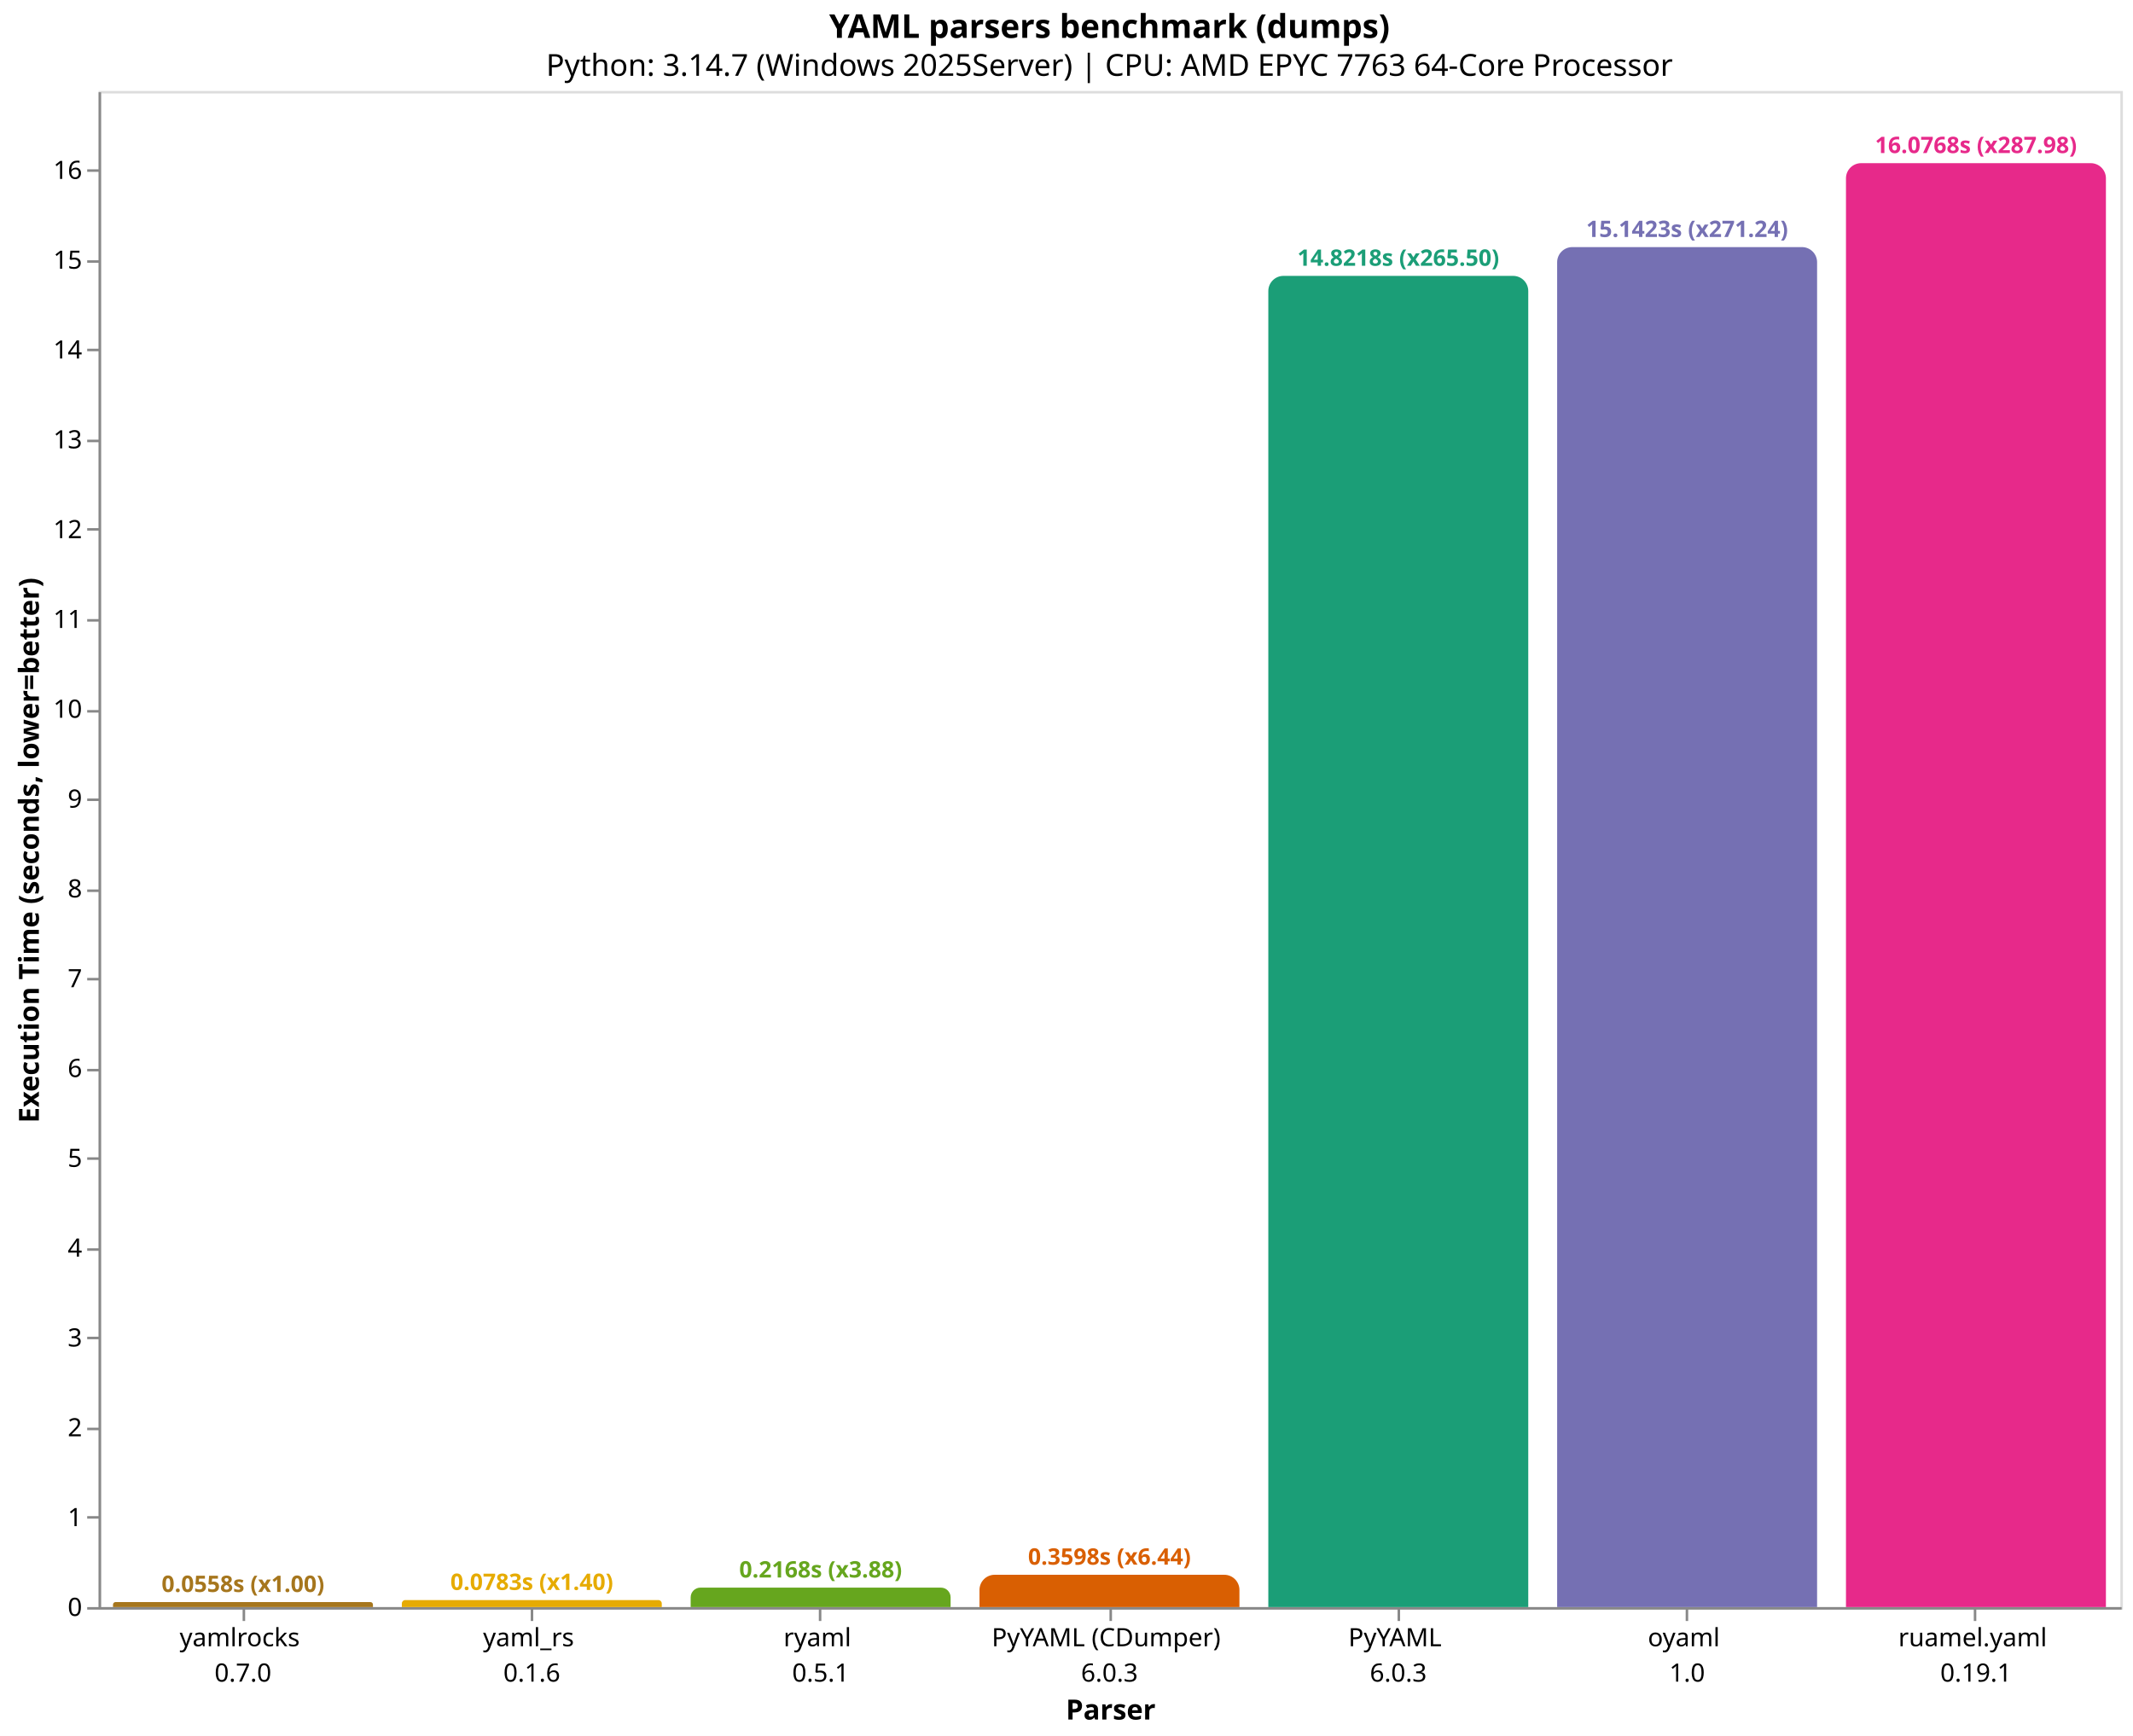
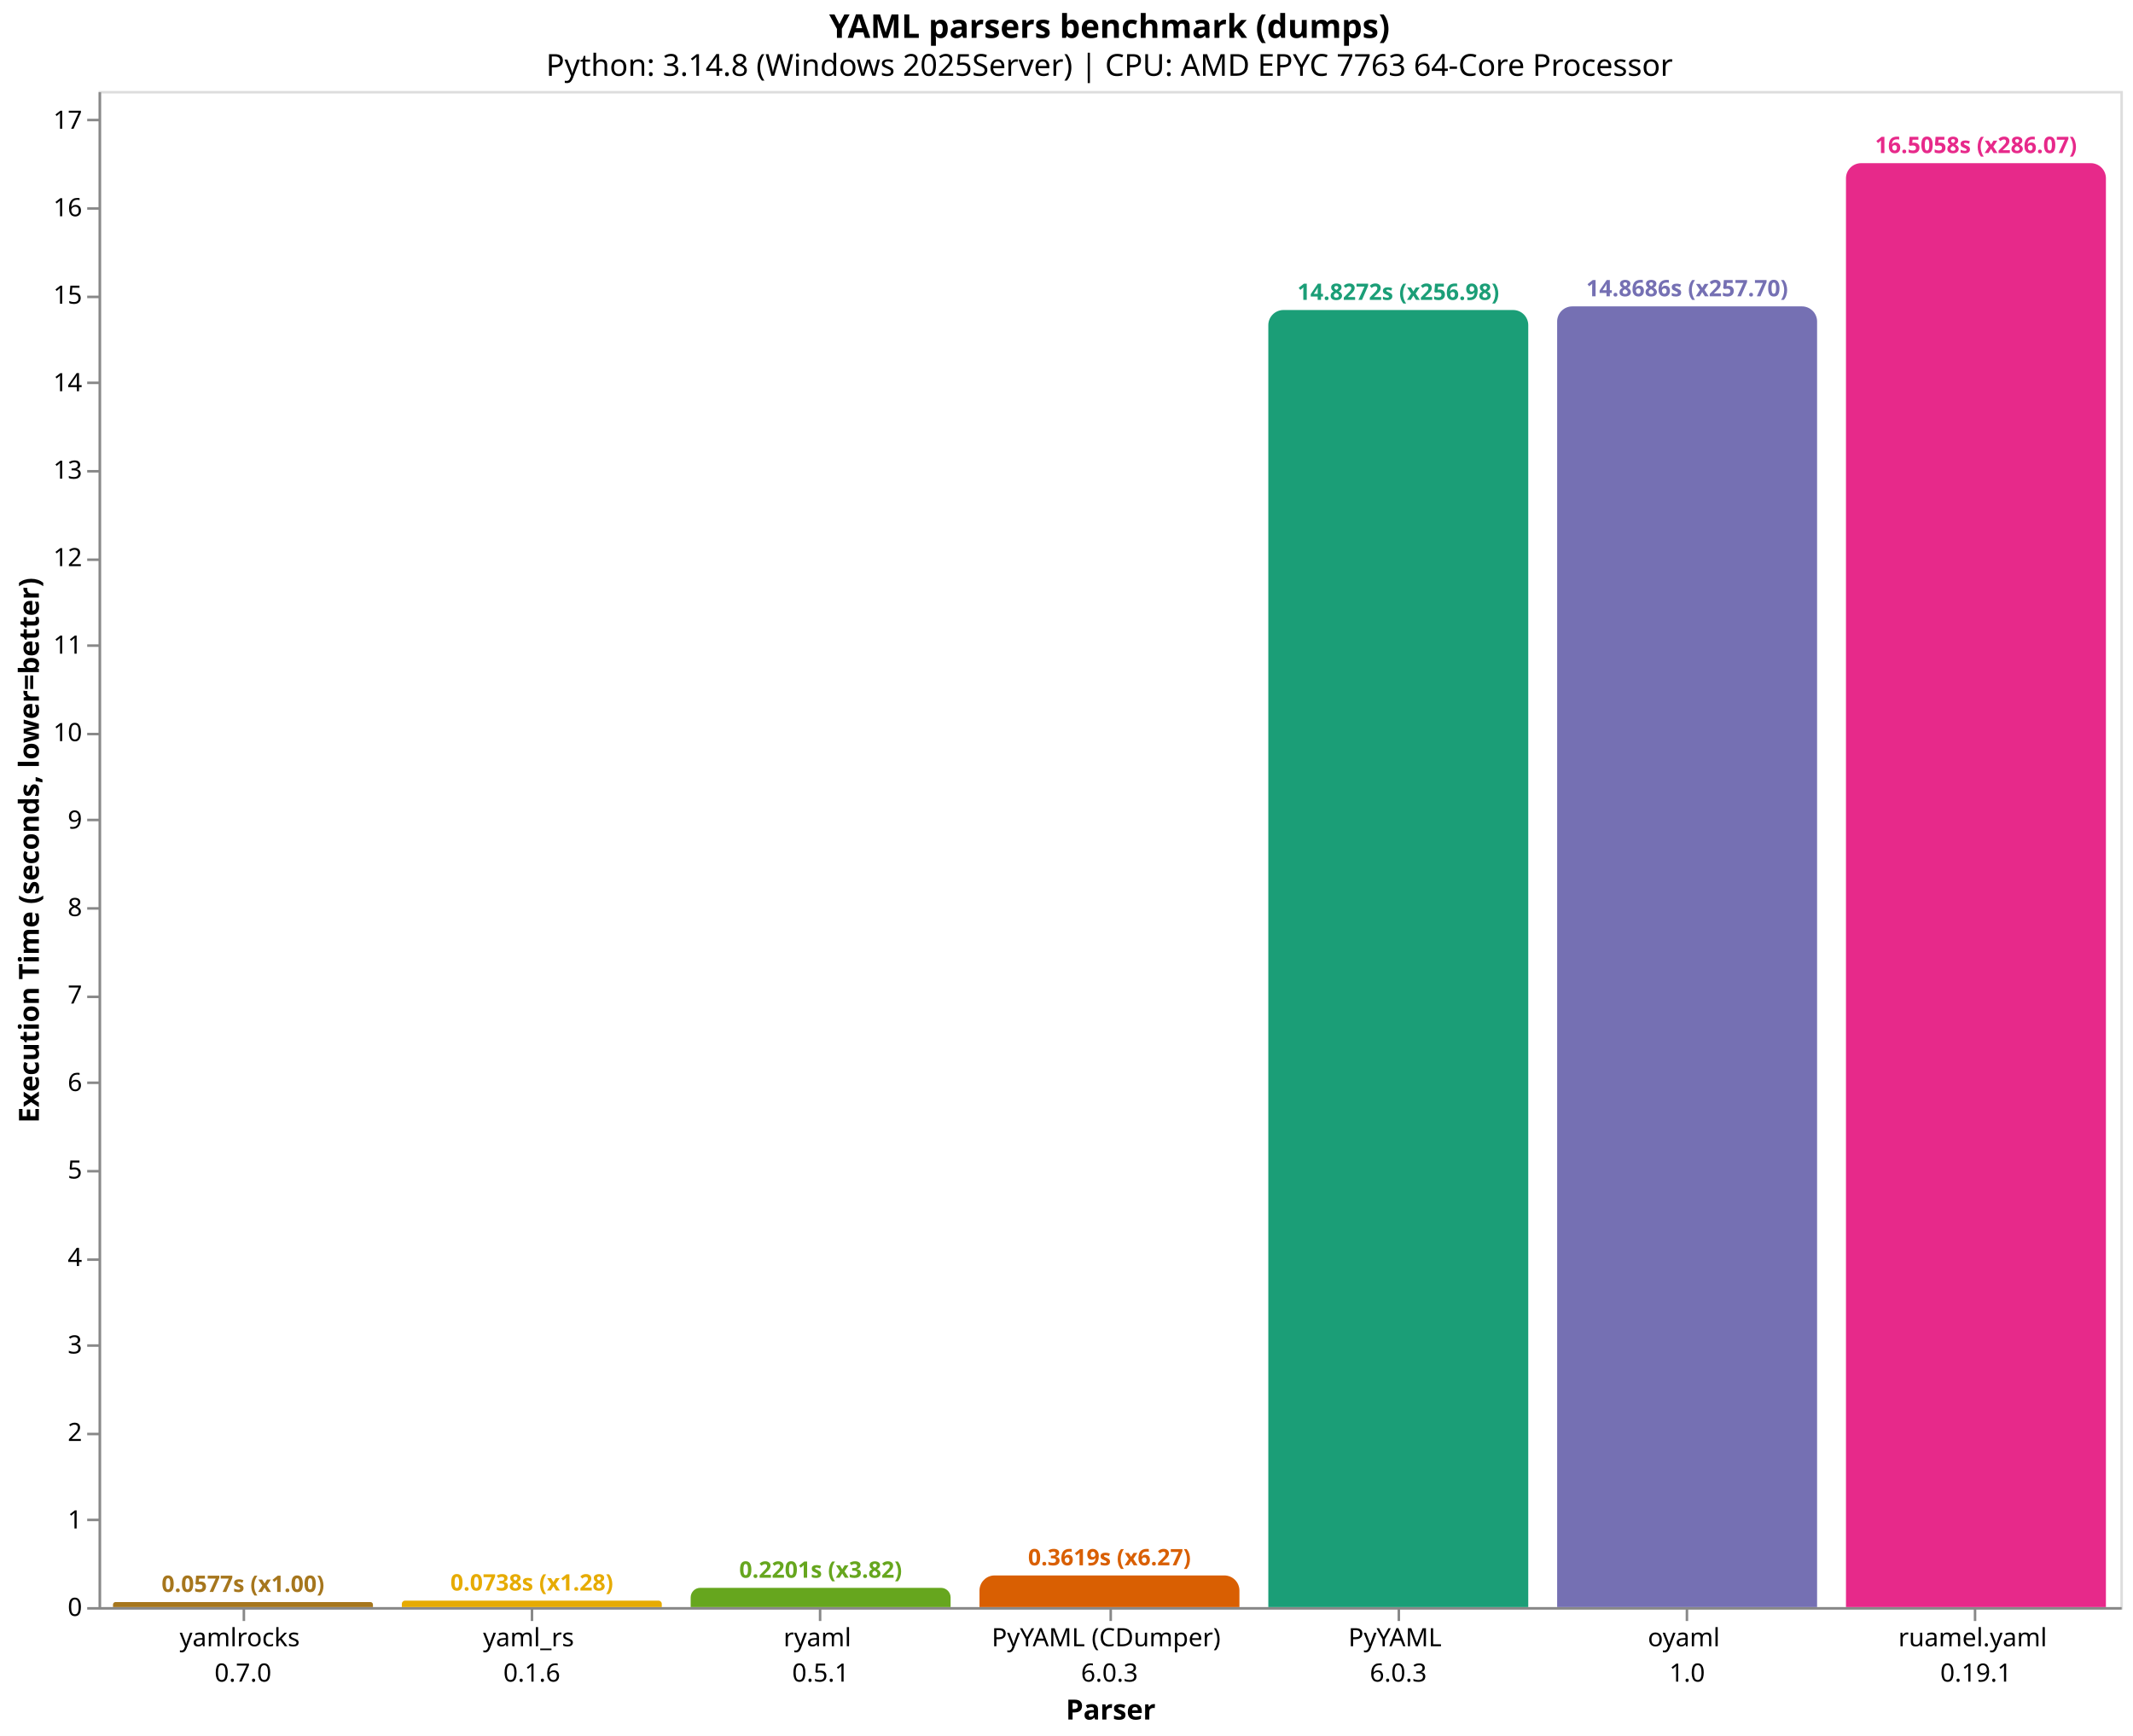
<svg xmlns="http://www.w3.org/2000/svg" version="1.1" class="marks" width="844" height="687" viewBox="0 0 844 687">
  <rect width="844" height="687" fill="white" />
  <g fill="none" stroke-miterlimit="10" transform="translate(39,36)">
    <g class="mark-group role-frame root" role="graphics-object" aria-roledescription="group mark container">
      <g transform="translate(0,0)">
        <path class="background" aria-hidden="true" d="M0.5,0.5h800v600h-800Z" stroke="#ddd" />
        <g>
          <g class="mark-group role-axis" role="graphics-symbol" aria-roledescription="axis" aria-label="X-axis titled 'Parser' for a discrete scale with 7 values: yamlrocks&#10;0.7.0, yaml_rs&#10;0.1.6, ryaml&#10;0.5.1, PyYAML (CDumper)&#10;6.0.3, PyYAML&#10;6.0.3, oyaml&#10;1.0, ruamel.yaml&#10;0.19.1">
            <g transform="translate(0.5,600.5)">
              <path class="background" aria-hidden="true" d="M0,0h0v0h0Z" pointer-events="none" />
              <g>
                <g class="mark-rule role-axis-tick" pointer-events="none">
                  <line transform="translate(57,0)" x2="0" y2="5" stroke="#888" stroke-width="1" opacity="1" />
                  <line transform="translate(171,0)" x2="0" y2="5" stroke="#888" stroke-width="1" opacity="1" />
                  <line transform="translate(285,0)" x2="0" y2="5" stroke="#888" stroke-width="1" opacity="1" />
                  <line transform="translate(400,0)" x2="0" y2="5" stroke="#888" stroke-width="1" opacity="1" />
                  <line transform="translate(514,0)" x2="0" y2="5" stroke="#888" stroke-width="1" opacity="1" />
                  <line transform="translate(628,0)" x2="0" y2="5" stroke="#888" stroke-width="1" opacity="1" />
                  <line transform="translate(742,0)" x2="0" y2="5" stroke="#888" stroke-width="1" opacity="1" />
                </g>
                <g class="mark-text role-axis-label" pointer-events="none">
                  <text text-anchor="middle" transform="translate(56.64286,15)" font-family="sans-serif" font-size="10px" fill="#000" opacity="1">
                    <tspan>yamlrocks</tspan>
                    <tspan x="0" dy="14">0.7.0</tspan>
                  </text>
                  <text text-anchor="middle" transform="translate(170.9286,15)" font-family="sans-serif" font-size="10px" fill="#000" opacity="1">
                    <tspan>yaml_rs</tspan>
                    <tspan x="0" dy="14">0.1.6</tspan>
                  </text>
                  <text text-anchor="middle" transform="translate(285.2143,15)" font-family="sans-serif" font-size="10px" fill="#000" opacity="1">
                    <tspan>ryaml</tspan>
                    <tspan x="0" dy="14">0.5.1</tspan>
                  </text>
                  <text text-anchor="middle" transform="translate(399.5,15)" font-family="sans-serif" font-size="10px" fill="#000" opacity="1">
                    <tspan>PyYAML (CDumper)</tspan>
                    <tspan x="0" dy="14">6.0.3</tspan>
                  </text>
                  <text text-anchor="middle" transform="translate(513.7857,15)" font-family="sans-serif" font-size="10px" fill="#000" opacity="1">
                    <tspan>PyYAML</tspan>
                    <tspan x="0" dy="14">6.0.3</tspan>
                  </text>
                  <text text-anchor="middle" transform="translate(628.0714,15)" font-family="sans-serif" font-size="10px" fill="#000" opacity="1">
                    <tspan>oyaml</tspan>
                    <tspan x="0" dy="14">1.0</tspan>
                  </text>
                  <text text-anchor="middle" transform="translate(742.3571,15)" font-family="sans-serif" font-size="10px" fill="#000" opacity="1">
                    <tspan>ruamel.yaml</tspan>
                    <tspan x="0" dy="14">0.19.1</tspan>
                  </text>
                </g>
                <g class="mark-rule role-axis-domain" pointer-events="none">
                  <line transform="translate(0,0)" x2="800" y2="0" stroke="#888" stroke-width="1" opacity="1" />
                </g>
                <g class="mark-text role-axis-title" pointer-events="none">
                  <text text-anchor="middle" transform="translate(400,44)" font-family="sans-serif" font-size="11px" font-weight="bold" fill="#000" opacity="1">Parser</text>
                </g>
              </g>
              <path class="foreground" aria-hidden="true" d="" pointer-events="none" display="none" />
            </g>
          </g>
          <g class="mark-group role-axis" role="graphics-symbol" aria-roledescription="axis" aria-label="Y-axis titled 'Execution Time (seconds, lower=better)' for a linear scale with values from 0 to 17">
            <g transform="translate(0.5,0.5)">
              <path class="background" aria-hidden="true" d="M0,0h0v0h0Z" pointer-events="none" />
              <g>
                <g class="mark-rule role-axis-tick" pointer-events="none">
                  <line transform="translate(0,600)" x2="-5" y2="0" stroke="#888" stroke-width="1" opacity="1" />
-                   <line transform="translate(0,564)" x2="-5" y2="0" stroke="#888" stroke-width="1" opacity="1" />
-                   <line transform="translate(0,529)" x2="-5" y2="0" stroke="#888" stroke-width="1" opacity="1" />
-                   <line transform="translate(0,493)" x2="-5" y2="0" stroke="#888" stroke-width="1" opacity="1" />
-                   <line transform="translate(0,458)" x2="-5" y2="0" stroke="#888" stroke-width="1" opacity="1" />
-                   <line transform="translate(0,422)" x2="-5" y2="0" stroke="#888" stroke-width="1" opacity="1" />
-                   <line transform="translate(0,387)" x2="-5" y2="0" stroke="#888" stroke-width="1" opacity="1" />
-                   <line transform="translate(0,351)" x2="-5" y2="0" stroke="#888" stroke-width="1" opacity="1" />
-                   <line transform="translate(0,316)" x2="-5" y2="0" stroke="#888" stroke-width="1" opacity="1" />
-                   <line transform="translate(0,280)" x2="-5" y2="0" stroke="#888" stroke-width="1" opacity="1" />
-                   <line transform="translate(0,245)" x2="-5" y2="0" stroke="#888" stroke-width="1" opacity="1" />
-                   <line transform="translate(0,209)" x2="-5" y2="0" stroke="#888" stroke-width="1" opacity="1" />
-                   <line transform="translate(0,173)" x2="-5" y2="0" stroke="#888" stroke-width="1" opacity="1" />
-                   <line transform="translate(0,138)" x2="-5" y2="0" stroke="#888" stroke-width="1" opacity="1" />
-                   <line transform="translate(0,102)" x2="-5" y2="0" stroke="#888" stroke-width="1" opacity="1" />
-                   <line transform="translate(0,67)" x2="-5" y2="0" stroke="#888" stroke-width="1" opacity="1" />
-                   <line transform="translate(0,31)" x2="-5" y2="0" stroke="#888" stroke-width="1" opacity="1" />
+                   <line transform="translate(0,565)" x2="-5" y2="0" stroke="#888" stroke-width="1" opacity="1" />
+                   <line transform="translate(0,531)" x2="-5" y2="0" stroke="#888" stroke-width="1" opacity="1" />
+                   <line transform="translate(0,496)" x2="-5" y2="0" stroke="#888" stroke-width="1" opacity="1" />
+                   <line transform="translate(0,462)" x2="-5" y2="0" stroke="#888" stroke-width="1" opacity="1" />
+                   <line transform="translate(0,427)" x2="-5" y2="0" stroke="#888" stroke-width="1" opacity="1" />
+                   <line transform="translate(0,392)" x2="-5" y2="0" stroke="#888" stroke-width="1" opacity="1" />
+                   <line transform="translate(0,358)" x2="-5" y2="0" stroke="#888" stroke-width="1" opacity="1" />
+                   <line transform="translate(0,323)" x2="-5" y2="0" stroke="#888" stroke-width="1" opacity="1" />
+                   <line transform="translate(0,288)" x2="-5" y2="0" stroke="#888" stroke-width="1" opacity="1" />
+                   <line transform="translate(0,254)" x2="-5" y2="0" stroke="#888" stroke-width="1" opacity="1" />
+                   <line transform="translate(0,219)" x2="-5" y2="0" stroke="#888" stroke-width="1" opacity="1" />
+                   <line transform="translate(0,185)" x2="-5" y2="0" stroke="#888" stroke-width="1" opacity="1" />
+                   <line transform="translate(0,150)" x2="-5" y2="0" stroke="#888" stroke-width="1" opacity="1" />
+                   <line transform="translate(0,115)" x2="-5" y2="0" stroke="#888" stroke-width="1" opacity="1" />
+                   <line transform="translate(0,81)" x2="-5" y2="0" stroke="#888" stroke-width="1" opacity="1" />
+                   <line transform="translate(0,46)" x2="-5" y2="0" stroke="#888" stroke-width="1" opacity="1" />
+                   <line transform="translate(0,11)" x2="-5" y2="0" stroke="#888" stroke-width="1" opacity="1" />
                </g>
                <g class="mark-text role-axis-label" pointer-events="none">
                  <text text-anchor="end" transform="translate(-7,603)" font-family="sans-serif" font-size="10px" fill="#000" opacity="1">0</text>
-                   <text text-anchor="end" transform="translate(-7,567.4564)" font-family="sans-serif" font-size="10px" fill="#000" opacity="1">1</text>
-                   <text text-anchor="end" transform="translate(-7,531.9128)" font-family="sans-serif" font-size="10px" fill="#000" opacity="1">2</text>
-                   <text text-anchor="end" transform="translate(-7,496.3692)" font-family="sans-serif" font-size="10px" fill="#000" opacity="1">3</text>
-                   <text text-anchor="end" transform="translate(-7,460.8256)" font-family="sans-serif" font-size="10px" fill="#000" opacity="1">4</text>
-                   <text text-anchor="end" transform="translate(-7,425.282)" font-family="sans-serif" font-size="10px" fill="#000" opacity="1">5</text>
-                   <text text-anchor="end" transform="translate(-7,389.7384)" font-family="sans-serif" font-size="10px" fill="#000" opacity="1">6</text>
-                   <text text-anchor="end" transform="translate(-7,354.1948)" font-family="sans-serif" font-size="10px" fill="#000" opacity="1">7</text>
-                   <text text-anchor="end" transform="translate(-7,318.6512)" font-family="sans-serif" font-size="10px" fill="#000" opacity="1">8</text>
-                   <text text-anchor="end" transform="translate(-7,283.1076)" font-family="sans-serif" font-size="10px" fill="#000" opacity="1">9</text>
-                   <text text-anchor="end" transform="translate(-7,247.564)" font-family="sans-serif" font-size="10px" fill="#000" opacity="1">10</text>
-                   <text text-anchor="end" transform="translate(-7,212.0204)" font-family="sans-serif" font-size="10px" fill="#000" opacity="1">11</text>
-                   <text text-anchor="end" transform="translate(-7,176.4768)" font-family="sans-serif" font-size="10px" fill="#000" opacity="1">12</text>
-                   <text text-anchor="end" transform="translate(-7,140.9332)" font-family="sans-serif" font-size="10px" fill="#000" opacity="1">13</text>
-                   <text text-anchor="end" transform="translate(-7,105.3896)" font-family="sans-serif" font-size="10px" fill="#000" opacity="1">14</text>
-                   <text text-anchor="end" transform="translate(-7,69.84597)" font-family="sans-serif" font-size="10px" fill="#000" opacity="1">15</text>
-                   <text text-anchor="end" transform="translate(-7,34.30236)" font-family="sans-serif" font-size="10px" fill="#000" opacity="1">16</text>
+                   <text text-anchor="end" transform="translate(-7,568.3801)" font-family="sans-serif" font-size="10px" fill="#000" opacity="1">1</text>
+                   <text text-anchor="end" transform="translate(-7,533.7602)" font-family="sans-serif" font-size="10px" fill="#000" opacity="1">2</text>
+                   <text text-anchor="end" transform="translate(-7,499.1403)" font-family="sans-serif" font-size="10px" fill="#000" opacity="1">3</text>
+                   <text text-anchor="end" transform="translate(-7,464.5204)" font-family="sans-serif" font-size="10px" fill="#000" opacity="1">4</text>
+                   <text text-anchor="end" transform="translate(-7,429.9005)" font-family="sans-serif" font-size="10px" fill="#000" opacity="1">5</text>
+                   <text text-anchor="end" transform="translate(-7,395.2806)" font-family="sans-serif" font-size="10px" fill="#000" opacity="1">6</text>
+                   <text text-anchor="end" transform="translate(-7,360.6607)" font-family="sans-serif" font-size="10px" fill="#000" opacity="1">7</text>
+                   <text text-anchor="end" transform="translate(-7,326.0408)" font-family="sans-serif" font-size="10px" fill="#000" opacity="1">8</text>
+                   <text text-anchor="end" transform="translate(-7,291.4209)" font-family="sans-serif" font-size="10px" fill="#000" opacity="1">9</text>
+                   <text text-anchor="end" transform="translate(-7,256.8009)" font-family="sans-serif" font-size="10px" fill="#000" opacity="1">10</text>
+                   <text text-anchor="end" transform="translate(-7,222.181)" font-family="sans-serif" font-size="10px" fill="#000" opacity="1">11</text>
+                   <text text-anchor="end" transform="translate(-7,187.5611)" font-family="sans-serif" font-size="10px" fill="#000" opacity="1">12</text>
+                   <text text-anchor="end" transform="translate(-7,152.9412)" font-family="sans-serif" font-size="10px" fill="#000" opacity="1">13</text>
+                   <text text-anchor="end" transform="translate(-7,118.3213)" font-family="sans-serif" font-size="10px" fill="#000" opacity="1">14</text>
+                   <text text-anchor="end" transform="translate(-7,83.70142)" font-family="sans-serif" font-size="10px" fill="#000" opacity="1">15</text>
+                   <text text-anchor="end" transform="translate(-7,49.08151)" font-family="sans-serif" font-size="10px" fill="#000" opacity="1">16</text>
+                   <text text-anchor="end" transform="translate(-7,14.46161)" font-family="sans-serif" font-size="10px" fill="#000" opacity="1">17</text>
                </g>
                <g class="mark-rule role-axis-domain" pointer-events="none">
                  <line transform="translate(0,600)" x2="0" y2="-600" stroke="#888" stroke-width="1" opacity="1" />
                </g>
                <g class="mark-text role-axis-title" pointer-events="none">
                  <text text-anchor="middle" transform="translate(-22.12305,300) rotate(-90) translate(0,-2)" font-family="sans-serif" font-size="11px" font-weight="bold" fill="#000" opacity="1">Execution Time (seconds, lower=better)</text>
                </g>
              </g>
              <path class="foreground" aria-hidden="true" d="" pointer-events="none" display="none" />
            </g>
          </g>
          <g class="mark-group role-scope" role="graphics-object" aria-roledescription="group mark container">
-             <g transform="translate(5.714286,598.0157)">
-               <path class="background" aria-hidden="true" d="M0.992,0L101.865,0C102.413,0,102.857,0.445,102.857,0.992L102.857,1.984C102.857,1.984,102.857,1.984,102.857,1.984L0,1.984C0,1.984,0,1.984,0,1.984L0,0.992C0,0.445,0.445,0,0.992,0Z" />
+             <g transform="translate(5.714286,598.0025)">
+               <path class="background" aria-hidden="true" d="M0.999,0L101.858,0C102.41,0,102.857,0.448,102.857,0.999L102.857,1.997C102.857,1.997,102.857,1.997,102.857,1.997L0,1.997C0,1.997,0,1.997,0,1.997L0,0.999C0,0.448,0.448,0,0.999,0Z" />
              <g clip-path="url(#clip9)">
                <g class="mark-group role-scope" role="graphics-object" aria-roledescription="group mark container">
-                   <g transform="translate(0,-598.0157)">
-                     <path class="background" aria-hidden="true" d="M0,0h102.857v0h-102.857Z" />
-                     <g>
-                       <g class="mark-rect role-mark layer_0_marks" role="graphics-object" aria-roledescription="rect mark container">
-                         <path aria-label="Parser: yamlrocks&#10;0.7.0; Execution Time (seconds, lower=better): 0.0558265; parser: yamlrocks; Execution Time (s): 0.0558; Slowdown: 1.00" role="graphics-symbol" aria-roledescription="bar" d="M0,598.016h102.857v1.984h-102.857Z" fill="#a6761d" />
-                       </g>
-                     </g>
-                     <path class="foreground" aria-hidden="true" d="" display="none" />
-                   </g>
-                 </g>
-               </g>
-               <path class="foreground" aria-hidden="true" d="" display="none" />
-             </g>
-             <g transform="translate(120,597.2152)">
-               <path class="background" aria-hidden="true" d="M1.392,0L101.465,0C102.233,0,102.857,0.624,102.857,1.392L102.857,2.785C102.857,2.785,102.857,2.785,102.857,2.785L0,2.785C0,2.785,0,2.785,0,2.785L0,1.392C0,0.624,0.624,0,1.392,0Z" />
+                   <g transform="translate(0,-598.0025)">
+                     <path class="background" aria-hidden="true" d="M0,0h102.857v0h-102.857Z" />
+                     <g>
+                       <g class="mark-rect role-mark layer_0_marks" role="graphics-object" aria-roledescription="rect mark container">
+                         <path aria-label="Parser: yamlrocks&#10;0.7.0; Execution Time (seconds, lower=better): 0.0576976666667; parser: yamlrocks; Execution Time (s): 0.0577; Slowdown: 1.00" role="graphics-symbol" aria-roledescription="bar" d="M0,598.003h102.857v1.997h-102.857Z" fill="#a6761d" />
+                       </g>
+                     </g>
+                     <path class="foreground" aria-hidden="true" d="" display="none" />
+                   </g>
+                 </g>
+               </g>
+               <path class="foreground" aria-hidden="true" d="" display="none" />
+             </g>
+             <g transform="translate(120,597.4465)">
+               <path class="background" aria-hidden="true" d="M1.277,0L101.58,0C102.285,0,102.857,0.572,102.857,1.277L102.857,2.554C102.857,2.554,102.857,2.554,102.857,2.554L0,2.554C0,2.554,0,2.554,0,2.554L0,1.277C0,0.572,0.572,0,1.277,0Z" />
              <g clip-path="url(#clip10)">
                <g class="mark-group role-scope" role="graphics-object" aria-roledescription="group mark container">
-                   <g transform="translate(0,-597.2152)">
-                     <path class="background" aria-hidden="true" d="M0,0h102.857v0h-102.857Z" />
-                     <g>
-                       <g class="mark-rect role-mark layer_0_marks" role="graphics-object" aria-roledescription="rect mark container">
-                         <path aria-label="Parser: yaml_rs&#10;0.1.6; Execution Time (seconds, lower=better): 0.0783488333333; parser: yaml_rs; Execution Time (s): 0.0783; Slowdown: 1.40" role="graphics-symbol" aria-roledescription="bar" d="M0,597.215h102.857v2.785h-102.857Z" fill="#e6ab02" />
-                       </g>
-                     </g>
-                     <path class="foreground" aria-hidden="true" d="" display="none" />
-                   </g>
-                 </g>
-               </g>
-               <path class="foreground" aria-hidden="true" d="" display="none" />
-             </g>
-             <g transform="translate(234.2857,592.2946)">
-               <path class="background" aria-hidden="true" d="M3.853,0L99.004,0C101.131,0,102.857,1.726,102.857,3.853L102.857,7.705C102.857,7.705,102.857,7.705,102.857,7.705L0,7.705C0,7.705,0,7.705,0,7.705L0,3.853C0,1.726,1.726,0,3.853,0Z" />
+                   <g transform="translate(0,-597.4465)">
+                     <path class="background" aria-hidden="true" d="M0,0h102.857v0h-102.857Z" />
+                     <g>
+                       <g class="mark-rect role-mark layer_0_marks" role="graphics-object" aria-roledescription="rect mark container">
+                         <path aria-label="Parser: yaml_rs&#10;0.1.6; Execution Time (seconds, lower=better): 0.0737586; parser: yaml_rs; Execution Time (s): 0.0738; Slowdown: 1.28" role="graphics-symbol" aria-roledescription="bar" d="M0,597.446h102.857v2.554h-102.857Z" fill="#e6ab02" />
+                       </g>
+                     </g>
+                     <path class="foreground" aria-hidden="true" d="" display="none" />
+                   </g>
+                 </g>
+               </g>
+               <path class="foreground" aria-hidden="true" d="" display="none" />
+             </g>
+             <g transform="translate(234.2857,592.3785)">
+               <path class="background" aria-hidden="true" d="M3.811,0L99.046,0C101.15,0,102.857,1.708,102.857,3.811L102.857,7.622C102.857,7.622,102.857,7.622,102.857,7.622L0,7.622C0,7.622,0,7.622,0,7.622L0,3.811C0,1.708,1.708,0,3.811,0Z" />
              <g clip-path="url(#clip11)">
                <g class="mark-group role-scope" role="graphics-object" aria-roledescription="group mark container">
-                   <g transform="translate(0,-592.2946)">
-                     <path class="background" aria-hidden="true" d="M0,0h102.857v0h-102.857Z" />
-                     <g>
-                       <g class="mark-rect role-mark layer_0_marks" role="graphics-object" aria-roledescription="rect mark container">
-                         <path aria-label="Parser: ryaml&#10;0.5.1; Execution Time (seconds, lower=better): 0.216786133333; parser: ryaml; Execution Time (s): 0.2168; Slowdown: 3.88" role="graphics-symbol" aria-roledescription="bar" d="M0,592.295h102.857v7.705h-102.857Z" fill="#66a61e" />
-                       </g>
-                     </g>
-                     <path class="foreground" aria-hidden="true" d="" display="none" />
-                   </g>
-                 </g>
-               </g>
-               <path class="foreground" aria-hidden="true" d="" display="none" />
-             </g>
-             <g transform="translate(348.5714,587.2125)">
-               <path class="background" aria-hidden="true" d="M6,0L96.857,0C100.169,0,102.857,2.689,102.857,6L102.857,12.787C102.857,12.787,102.857,12.787,102.857,12.787L0,12.787C0,12.787,0,12.787,0,12.787L0,6C0,2.689,2.689,0,6,0Z" />
+                   <g transform="translate(0,-592.3785)">
+                     <path class="background" aria-hidden="true" d="M0,0h102.857v0h-102.857Z" />
+                     <g>
+                       <g class="mark-rect role-mark layer_0_marks" role="graphics-object" aria-roledescription="rect mark container">
+                         <path aria-label="Parser: ryaml&#10;0.5.1; Execution Time (seconds, lower=better): 0.220148; parser: ryaml; Execution Time (s): 0.2201; Slowdown: 3.82" role="graphics-symbol" aria-roledescription="bar" d="M0,592.378h102.857v7.622h-102.857Z" fill="#66a61e" />
+                       </g>
+                     </g>
+                     <path class="foreground" aria-hidden="true" d="" display="none" />
+                   </g>
+                 </g>
+               </g>
+               <path class="foreground" aria-hidden="true" d="" display="none" />
+             </g>
+             <g transform="translate(348.5714,587.4717)">
+               <path class="background" aria-hidden="true" d="M6,0L96.857,0C100.169,0,102.857,2.689,102.857,6L102.857,12.528C102.857,12.528,102.857,12.528,102.857,12.528L0,12.528C0,12.528,0,12.528,0,12.528L0,6C0,2.689,2.689,0,6,0Z" />
              <g clip-path="url(#clip12)">
                <g class="mark-group role-scope" role="graphics-object" aria-roledescription="group mark container">
-                   <g transform="translate(0,-587.2125)">
-                     <path class="background" aria-hidden="true" d="M0,0h102.857v0h-102.857Z" />
-                     <g>
-                       <g class="mark-rect role-mark layer_0_marks" role="graphics-object" aria-roledescription="rect mark container">
-                         <path aria-label="Parser: PyYAML (CDumper)&#10;6.0.3; Execution Time (seconds, lower=better): 0.3597687; parser: PyYAML (CDumper); Execution Time (s): 0.3598; Slowdown: 6.44" role="graphics-symbol" aria-roledescription="bar" d="M0,587.213h102.857v12.787h-102.857Z" fill="#d95f02" />
-                       </g>
-                     </g>
-                     <path class="foreground" aria-hidden="true" d="" display="none" />
-                   </g>
-                 </g>
-               </g>
-               <path class="foreground" aria-hidden="true" d="" display="none" />
-             </g>
-             <g transform="translate(462.8571,73.17951)">
-               <path class="background" aria-hidden="true" d="M6,0L96.857,0C100.169,0,102.857,2.689,102.857,6L102.857,526.82C102.857,526.82,102.857,526.82,102.857,526.82L0,526.82C0,526.82,0,526.82,0,526.82L0,6C0,2.689,2.689,0,6,0Z" />
+                   <g transform="translate(0,-587.4717)">
+                     <path class="background" aria-hidden="true" d="M0,0h102.857v0h-102.857Z" />
+                     <g>
+                       <g class="mark-rect role-mark layer_0_marks" role="graphics-object" aria-roledescription="rect mark container">
+                         <path aria-label="Parser: PyYAML (CDumper)&#10;6.0.3; Execution Time (seconds, lower=better): 0.361881033333; parser: PyYAML (CDumper); Execution Time (s): 0.3619; Slowdown: 6.27" role="graphics-symbol" aria-roledescription="bar" d="M0,587.472h102.857v12.528h-102.857Z" fill="#d95f02" />
+                       </g>
+                     </g>
+                     <path class="foreground" aria-hidden="true" d="" display="none" />
+                   </g>
+                 </g>
+               </g>
+               <path class="foreground" aria-hidden="true" d="" display="none" />
+             </g>
+             <g transform="translate(462.8571,86.68537)">
+               <path class="background" aria-hidden="true" d="M6,0L96.857,0C100.169,0,102.857,2.689,102.857,6L102.857,513.315C102.857,513.315,102.857,513.315,102.857,513.315L0,513.315C0,513.315,0,513.315,0,513.315L0,6C0,2.689,2.689,0,6,0Z" />
              <g clip-path="url(#clip13)">
                <g class="mark-group role-scope" role="graphics-object" aria-roledescription="group mark container">
-                   <g transform="translate(0,-73.17951)">
-                     <path class="background" aria-hidden="true" d="M0,0h102.857v0h-102.857Z" />
-                     <g>
-                       <g class="mark-rect role-mark layer_0_marks" role="graphics-object" aria-roledescription="rect mark container">
-                         <path aria-label="Parser: PyYAML&#10;6.0.3; Execution Time (seconds, lower=better): 14.8218090333; parser: PyYAML; Execution Time (s): 14.8218; Slowdown: 265.50" role="graphics-symbol" aria-roledescription="bar" d="M0,73.18h102.857v526.82h-102.857Z" fill="#1b9e77" />
-                       </g>
-                     </g>
-                     <path class="foreground" aria-hidden="true" d="" display="none" />
-                   </g>
-                 </g>
-               </g>
-               <path class="foreground" aria-hidden="true" d="" display="none" />
-             </g>
-             <g transform="translate(577.1429,61.78657)">
-               <path class="background" aria-hidden="true" d="M6,0L96.857,0C100.169,0,102.857,2.689,102.857,6L102.857,538.213C102.857,538.213,102.857,538.213,102.857,538.213L0,538.213C0,538.213,0,538.213,0,538.213L0,6C0,2.689,2.689,0,6,0Z" />
+                   <g transform="translate(0,-86.68537)">
+                     <path class="background" aria-hidden="true" d="M0,0h102.857v0h-102.857Z" />
+                     <g>
+                       <g class="mark-rect role-mark layer_0_marks" role="graphics-object" aria-roledescription="rect mark container">
+                         <path aria-label="Parser: PyYAML&#10;6.0.3; Execution Time (seconds, lower=better): 14.8271528667; parser: PyYAML; Execution Time (s): 14.8272; Slowdown: 256.98" role="graphics-symbol" aria-roledescription="bar" d="M0,86.685h102.857v513.315h-102.857Z" fill="#1b9e77" />
+                       </g>
+                     </g>
+                     <path class="foreground" aria-hidden="true" d="" display="none" />
+                   </g>
+                 </g>
+               </g>
+               <path class="foreground" aria-hidden="true" d="" display="none" />
+             </g>
+             <g transform="translate(577.1429,85.25151)">
+               <path class="background" aria-hidden="true" d="M6,0L96.857,0C100.169,0,102.857,2.689,102.857,6L102.857,514.748C102.857,514.748,102.857,514.748,102.857,514.748L0,514.748C0,514.748,0,514.748,0,514.748L0,6C0,2.689,2.689,0,6,0Z" />
              <g clip-path="url(#clip14)">
                <g class="mark-group role-scope" role="graphics-object" aria-roledescription="group mark container">
-                   <g transform="translate(0,-61.78657)">
-                     <path class="background" aria-hidden="true" d="M0,0h102.857v0h-102.857Z" />
-                     <g>
-                       <g class="mark-rect role-mark layer_0_marks" role="graphics-object" aria-roledescription="rect mark container">
-                         <path aria-label="Parser: oyaml&#10;1.0; Execution Time (seconds, lower=better): 15.1423432333; parser: oyaml; Execution Time (s): 15.1423; Slowdown: 271.24" role="graphics-symbol" aria-roledescription="bar" d="M0,61.787h102.857v538.213h-102.857Z" fill="#7570b3" />
+                   <g transform="translate(0,-85.25151)">
+                     <path class="background" aria-hidden="true" d="M0,0h102.857v0h-102.857Z" />
+                     <g>
+                       <g class="mark-rect role-mark layer_0_marks" role="graphics-object" aria-roledescription="rect mark container">
+                         <path aria-label="Parser: oyaml&#10;1.0; Execution Time (seconds, lower=better): 14.86857; parser: oyaml; Execution Time (s): 14.8686; Slowdown: 257.70" role="graphics-symbol" aria-roledescription="bar" d="M0,85.252h102.857v514.748h-102.857Z" fill="#7570b3" />
                      </g>
                    </g>
                    <path class="foreground" aria-hidden="true" d="" display="none" />
                  </g>
                </g>
              </g>
              <path class="foreground" aria-hidden="true" d="" display="none" />
            </g>
            <g transform="translate(691.4286,28.57143)">
              <path class="background" aria-hidden="true" d="M6,0L96.857,0C100.169,0,102.857,2.689,102.857,6L102.857,571.429C102.857,571.429,102.857,571.429,102.857,571.429L0,571.429C0,571.429,0,571.429,0,571.429L0,6C0,2.689,2.689,0,6,0Z" />
              <g clip-path="url(#clip15)">
                <g class="mark-group role-scope" role="graphics-object" aria-roledescription="group mark container">
                  <g transform="translate(0,-28.57143)">
                    <path class="background" aria-hidden="true" d="M0,0h102.857v0h-102.857Z" />
                    <g>
                      <g class="mark-rect role-mark layer_0_marks" role="graphics-object" aria-roledescription="rect mark container">
-                         <path aria-label="Parser: ruamel.yaml&#10;0.19.1; Execution Time (seconds, lower=better): 16.0768333667; parser: ruamel.yaml; Execution Time (s): 16.0768; Slowdown: 287.98" role="graphics-symbol" aria-roledescription="bar" d="M0,28.571h102.857v571.429h-102.857Z" fill="#e7298a" />
+                         <path aria-label="Parser: ruamel.yaml&#10;0.19.1; Execution Time (seconds, lower=better): 16.5057808; parser: ruamel.yaml; Execution Time (s): 16.5058; Slowdown: 286.07" role="graphics-symbol" aria-roledescription="bar" d="M0,28.571h102.857v571.429h-102.857Z" fill="#e7298a" />
                      </g>
                    </g>
                    <path class="foreground" aria-hidden="true" d="" display="none" />
                  </g>
                </g>
              </g>
              <path class="foreground" aria-hidden="true" d="" display="none" />
            </g>
          </g>
          <g class="mark-text role-mark layer_1_marks" role="graphics-object" aria-roledescription="text mark container">
-             <text aria-label="Parser: yamlrocks&#10;0.7.0; Execution Time (seconds, lower=better): 0.0558265; parser: yamlrocks; label: 0.0558s (x1.00); Execution Time (s): 0.0558; Slowdown: 1.00" role="graphics-symbol" aria-roledescription="text mark" text-anchor="middle" transform="translate(57.14286,594.0157)" font-family="sans-serif" font-size="9px" font-weight="bold" fill="#a6761d">0.0558s (x1.00)</text>
-             <text aria-label="Parser: yaml_rs&#10;0.1.6; Execution Time (seconds, lower=better): 0.0783488333333; parser: yaml_rs; label: 0.0783s (x1.40); Execution Time (s): 0.0783; Slowdown: 1.40" role="graphics-symbol" aria-roledescription="text mark" text-anchor="middle" transform="translate(171.4286,593.2152)" font-family="sans-serif" font-size="9px" font-weight="bold" fill="#e6ab02">0.0783s (x1.40)</text>
-             <text aria-label="Parser: ryaml&#10;0.5.1; Execution Time (seconds, lower=better): 0.216786133333; parser: ryaml; label: 0.2168s (x3.88); Execution Time (s): 0.2168; Slowdown: 3.88" role="graphics-symbol" aria-roledescription="text mark" text-anchor="middle" transform="translate(285.7143,588.2946)" font-family="sans-serif" font-size="9px" font-weight="bold" fill="#66a61e">0.2168s (x3.88)</text>
-             <text aria-label="Parser: PyYAML (CDumper)&#10;6.0.3; Execution Time (seconds, lower=better): 0.3597687; parser: PyYAML (CDumper); label: 0.3598s (x6.44); Execution Time (s): 0.3598; Slowdown: 6.44" role="graphics-symbol" aria-roledescription="text mark" text-anchor="middle" transform="translate(400,583.2125)" font-family="sans-serif" font-size="9px" font-weight="bold" fill="#d95f02">0.3598s (x6.44)</text>
-             <text aria-label="Parser: PyYAML&#10;6.0.3; Execution Time (seconds, lower=better): 14.8218090333; parser: PyYAML; label: 14.8218s (x265.50); Execution Time (s): 14.8218; Slowdown: 265.50" role="graphics-symbol" aria-roledescription="text mark" text-anchor="middle" transform="translate(514.2857,69.17951)" font-family="sans-serif" font-size="9px" font-weight="bold" fill="#1b9e77">14.8218s (x265.50)</text>
-             <text aria-label="Parser: oyaml&#10;1.0; Execution Time (seconds, lower=better): 15.1423432333; parser: oyaml; label: 15.1423s (x271.24); Execution Time (s): 15.1423; Slowdown: 271.24" role="graphics-symbol" aria-roledescription="text mark" text-anchor="middle" transform="translate(628.5714,57.78657)" font-family="sans-serif" font-size="9px" font-weight="bold" fill="#7570b3">15.1423s (x271.24)</text>
-             <text aria-label="Parser: ruamel.yaml&#10;0.19.1; Execution Time (seconds, lower=better): 16.0768333667; parser: ruamel.yaml; label: 16.0768s (x287.98); Execution Time (s): 16.0768; Slowdown: 287.98" role="graphics-symbol" aria-roledescription="text mark" text-anchor="middle" transform="translate(742.8571,24.57143)" font-family="sans-serif" font-size="9px" font-weight="bold" fill="#e7298a">16.0768s (x287.98)</text>
+             <text aria-label="Parser: yamlrocks&#10;0.7.0; Execution Time (seconds, lower=better): 0.0576976666667; parser: yamlrocks; label: 0.0577s (x1.00); Execution Time (s): 0.0577; Slowdown: 1.00" role="graphics-symbol" aria-roledescription="text mark" text-anchor="middle" transform="translate(57.14286,594.0025)" font-family="sans-serif" font-size="9px" font-weight="bold" fill="#a6761d">0.0577s (x1.00)</text>
+             <text aria-label="Parser: yaml_rs&#10;0.1.6; Execution Time (seconds, lower=better): 0.0737586; parser: yaml_rs; label: 0.0738s (x1.28); Execution Time (s): 0.0738; Slowdown: 1.28" role="graphics-symbol" aria-roledescription="text mark" text-anchor="middle" transform="translate(171.4286,593.4465)" font-family="sans-serif" font-size="9px" font-weight="bold" fill="#e6ab02">0.0738s (x1.28)</text>
+             <text aria-label="Parser: ryaml&#10;0.5.1; Execution Time (seconds, lower=better): 0.220148; parser: ryaml; label: 0.2201s (x3.82); Execution Time (s): 0.2201; Slowdown: 3.82" role="graphics-symbol" aria-roledescription="text mark" text-anchor="middle" transform="translate(285.7143,588.3785)" font-family="sans-serif" font-size="9px" font-weight="bold" fill="#66a61e">0.2201s (x3.82)</text>
+             <text aria-label="Parser: PyYAML (CDumper)&#10;6.0.3; Execution Time (seconds, lower=better): 0.361881033333; parser: PyYAML (CDumper); label: 0.3619s (x6.27); Execution Time (s): 0.3619; Slowdown: 6.27" role="graphics-symbol" aria-roledescription="text mark" text-anchor="middle" transform="translate(400,583.4717)" font-family="sans-serif" font-size="9px" font-weight="bold" fill="#d95f02">0.3619s (x6.27)</text>
+             <text aria-label="Parser: PyYAML&#10;6.0.3; Execution Time (seconds, lower=better): 14.8271528667; parser: PyYAML; label: 14.8272s (x256.98); Execution Time (s): 14.8272; Slowdown: 256.98" role="graphics-symbol" aria-roledescription="text mark" text-anchor="middle" transform="translate(514.2857,82.68537)" font-family="sans-serif" font-size="9px" font-weight="bold" fill="#1b9e77">14.8272s (x256.98)</text>
+             <text aria-label="Parser: oyaml&#10;1.0; Execution Time (seconds, lower=better): 14.86857; parser: oyaml; label: 14.8686s (x257.70); Execution Time (s): 14.8686; Slowdown: 257.70" role="graphics-symbol" aria-roledescription="text mark" text-anchor="middle" transform="translate(628.5714,81.25151)" font-family="sans-serif" font-size="9px" font-weight="bold" fill="#7570b3">14.8686s (x257.70)</text>
+             <text aria-label="Parser: ruamel.yaml&#10;0.19.1; Execution Time (seconds, lower=better): 16.5057808; parser: ruamel.yaml; label: 16.5058s (x286.07); Execution Time (s): 16.5058; Slowdown: 286.07" role="graphics-symbol" aria-roledescription="text mark" text-anchor="middle" transform="translate(742.8571,24.57143)" font-family="sans-serif" font-size="9px" font-weight="bold" fill="#e7298a">16.5058s (x286.07)</text>
          </g>
          <g class="mark-group role-title">
            <g transform="translate(400,-31)">
              <path class="background" aria-hidden="true" d="M0,0h0v0h0Z" pointer-events="none" />
              <g>
                <g class="mark-text role-title-text" role="graphics-symbol" aria-roledescription="title" aria-label="Title text 'YAML parsers benchmark (dumps)'" pointer-events="none">
                  <text text-anchor="middle" transform="translate(0,10)" font-family="sans-serif" font-size="13px" font-weight="bold" fill="#000" opacity="1">YAML parsers benchmark (dumps)</text>
                </g>
-                 <g class="mark-text role-title-subtitle" role="graphics-symbol" aria-roledescription="subtitle" aria-label="Subtitle text 'Python: 3.14.7 (Windows 2025Server) | CPU: AMD EPYC 7763 64-Core Processor'" pointer-events="none">
-                   <text text-anchor="middle" transform="translate(0,25)" font-family="sans-serif" font-size="12px" fill="#000" opacity="1">Python: 3.14.7 (Windows 2025Server) | CPU: AMD EPYC 7763 64-Core Processor</text>
+                 <g class="mark-text role-title-subtitle" role="graphics-symbol" aria-roledescription="subtitle" aria-label="Subtitle text 'Python: 3.14.8 (Windows 2025Server) | CPU: AMD EPYC 7763 64-Core Processor'" pointer-events="none">
+                   <text text-anchor="middle" transform="translate(0,25)" font-family="sans-serif" font-size="12px" fill="#000" opacity="1">Python: 3.14.8 (Windows 2025Server) | CPU: AMD EPYC 7763 64-Core Processor</text>
                </g>
              </g>
              <path class="foreground" aria-hidden="true" d="" pointer-events="none" display="none" />
            </g>
          </g>
        </g>
        <path class="foreground" aria-hidden="true" d="" display="none" />
      </g>
    </g>
  </g>
  <defs>
    <clipPath id="clip9">
-       <path d="M0.992,0L101.865,0C102.413,0,102.857,0.445,102.857,0.992L102.857,1.984C102.857,1.984,102.857,1.984,102.857,1.984L0,1.984C0,1.984,0,1.984,0,1.984L0,0.992C0,0.445,0.445,0,0.992,0Z" />
+       <path d="M0.999,0L101.858,0C102.41,0,102.857,0.448,102.857,0.999L102.857,1.997C102.857,1.997,102.857,1.997,102.857,1.997L0,1.997C0,1.997,0,1.997,0,1.997L0,0.999C0,0.448,0.448,0,0.999,0Z" />
    </clipPath>
    <clipPath id="clip10">
-       <path d="M1.392,0L101.465,0C102.233,0,102.857,0.624,102.857,1.392L102.857,2.785C102.857,2.785,102.857,2.785,102.857,2.785L0,2.785C0,2.785,0,2.785,0,2.785L0,1.392C0,0.624,0.624,0,1.392,0Z" />
+       <path d="M1.277,0L101.58,0C102.285,0,102.857,0.572,102.857,1.277L102.857,2.554C102.857,2.554,102.857,2.554,102.857,2.554L0,2.554C0,2.554,0,2.554,0,2.554L0,1.277C0,0.572,0.572,0,1.277,0Z" />
    </clipPath>
    <clipPath id="clip11">
-       <path d="M3.853,0L99.004,0C101.131,0,102.857,1.726,102.857,3.853L102.857,7.705C102.857,7.705,102.857,7.705,102.857,7.705L0,7.705C0,7.705,0,7.705,0,7.705L0,3.853C0,1.726,1.726,0,3.853,0Z" />
+       <path d="M3.811,0L99.046,0C101.15,0,102.857,1.708,102.857,3.811L102.857,7.622C102.857,7.622,102.857,7.622,102.857,7.622L0,7.622C0,7.622,0,7.622,0,7.622L0,3.811C0,1.708,1.708,0,3.811,0Z" />
    </clipPath>
    <clipPath id="clip12">
-       <path d="M6,0L96.857,0C100.169,0,102.857,2.689,102.857,6L102.857,12.787C102.857,12.787,102.857,12.787,102.857,12.787L0,12.787C0,12.787,0,12.787,0,12.787L0,6C0,2.689,2.689,0,6,0Z" />
+       <path d="M6,0L96.857,0C100.169,0,102.857,2.689,102.857,6L102.857,12.528C102.857,12.528,102.857,12.528,102.857,12.528L0,12.528C0,12.528,0,12.528,0,12.528L0,6C0,2.689,2.689,0,6,0Z" />
    </clipPath>
    <clipPath id="clip13">
-       <path d="M6,0L96.857,0C100.169,0,102.857,2.689,102.857,6L102.857,526.82C102.857,526.82,102.857,526.82,102.857,526.82L0,526.82C0,526.82,0,526.82,0,526.82L0,6C0,2.689,2.689,0,6,0Z" />
+       <path d="M6,0L96.857,0C100.169,0,102.857,2.689,102.857,6L102.857,513.315C102.857,513.315,102.857,513.315,102.857,513.315L0,513.315C0,513.315,0,513.315,0,513.315L0,6C0,2.689,2.689,0,6,0Z" />
    </clipPath>
    <clipPath id="clip14">
-       <path d="M6,0L96.857,0C100.169,0,102.857,2.689,102.857,6L102.857,538.213C102.857,538.213,102.857,538.213,102.857,538.213L0,538.213C0,538.213,0,538.213,0,538.213L0,6C0,2.689,2.689,0,6,0Z" />
+       <path d="M6,0L96.857,0C100.169,0,102.857,2.689,102.857,6L102.857,514.748C102.857,514.748,102.857,514.748,102.857,514.748L0,514.748C0,514.748,0,514.748,0,514.748L0,6C0,2.689,2.689,0,6,0Z" />
    </clipPath>
    <clipPath id="clip15">
      <path d="M6,0L96.857,0C100.169,0,102.857,2.689,102.857,6L102.857,571.429C102.857,571.429,102.857,571.429,102.857,571.429L0,571.429C0,571.429,0,571.429,0,571.429L0,6C0,2.689,2.689,0,6,0Z" />
    </clipPath>
  </defs>
</svg>
